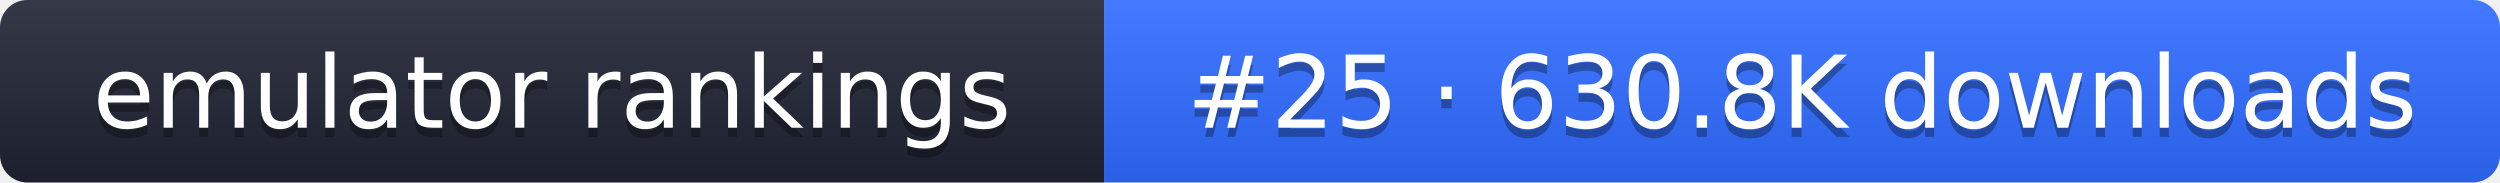
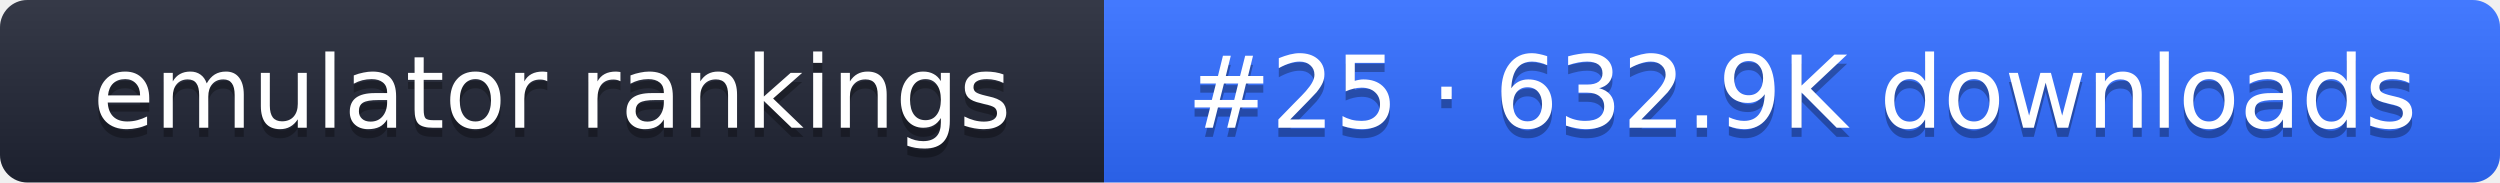
- <svg xmlns="http://www.w3.org/2000/svg" width="274" height="20" role="img" aria-label="emulator rankings: #25 · 630.8K downloads">
+ <svg xmlns="http://www.w3.org/2000/svg" width="274" height="20" role="img" aria-label="emulator rankings: #25 · 632.9K downloads">
  <linearGradient id="g" x2="0" y2="100%">
    <stop offset="0" stop-color="#fff" stop-opacity=".1" />
    <stop offset="1" stop-opacity=".1" />
  </linearGradient>
  <clipPath id="r">
    <rect width="274" height="20" rx="3" fill="#fff" />
  </clipPath>
  <g clip-path="url(#r)">
    <rect width="121" height="20" fill="#1f2433" />
    <rect x="121" width="153" height="20" fill="#2f6bff" />
    <rect width="274" height="20" fill="url(#g)" />
  </g>
  <g fill="#fff" text-anchor="middle" font-family="Verdana,DejaVu Sans,sans-serif" font-size="11">
    <text x="60.5" y="15" fill="#010101" fill-opacity=".3">emulator rankings</text>
    <text x="60.5" y="14">emulator rankings</text>
-     <text x="197.5" y="15" fill="#010101" fill-opacity=".3">#25 · 630.8K downloads</text>
-     <text x="197.5" y="14">#25 · 630.8K downloads</text>
+     <text x="197.5" y="15" fill="#010101" fill-opacity=".3">#25 · 632.9K downloads</text>
+     <text x="197.5" y="14">#25 · 632.9K downloads</text>
  </g>
</svg>
